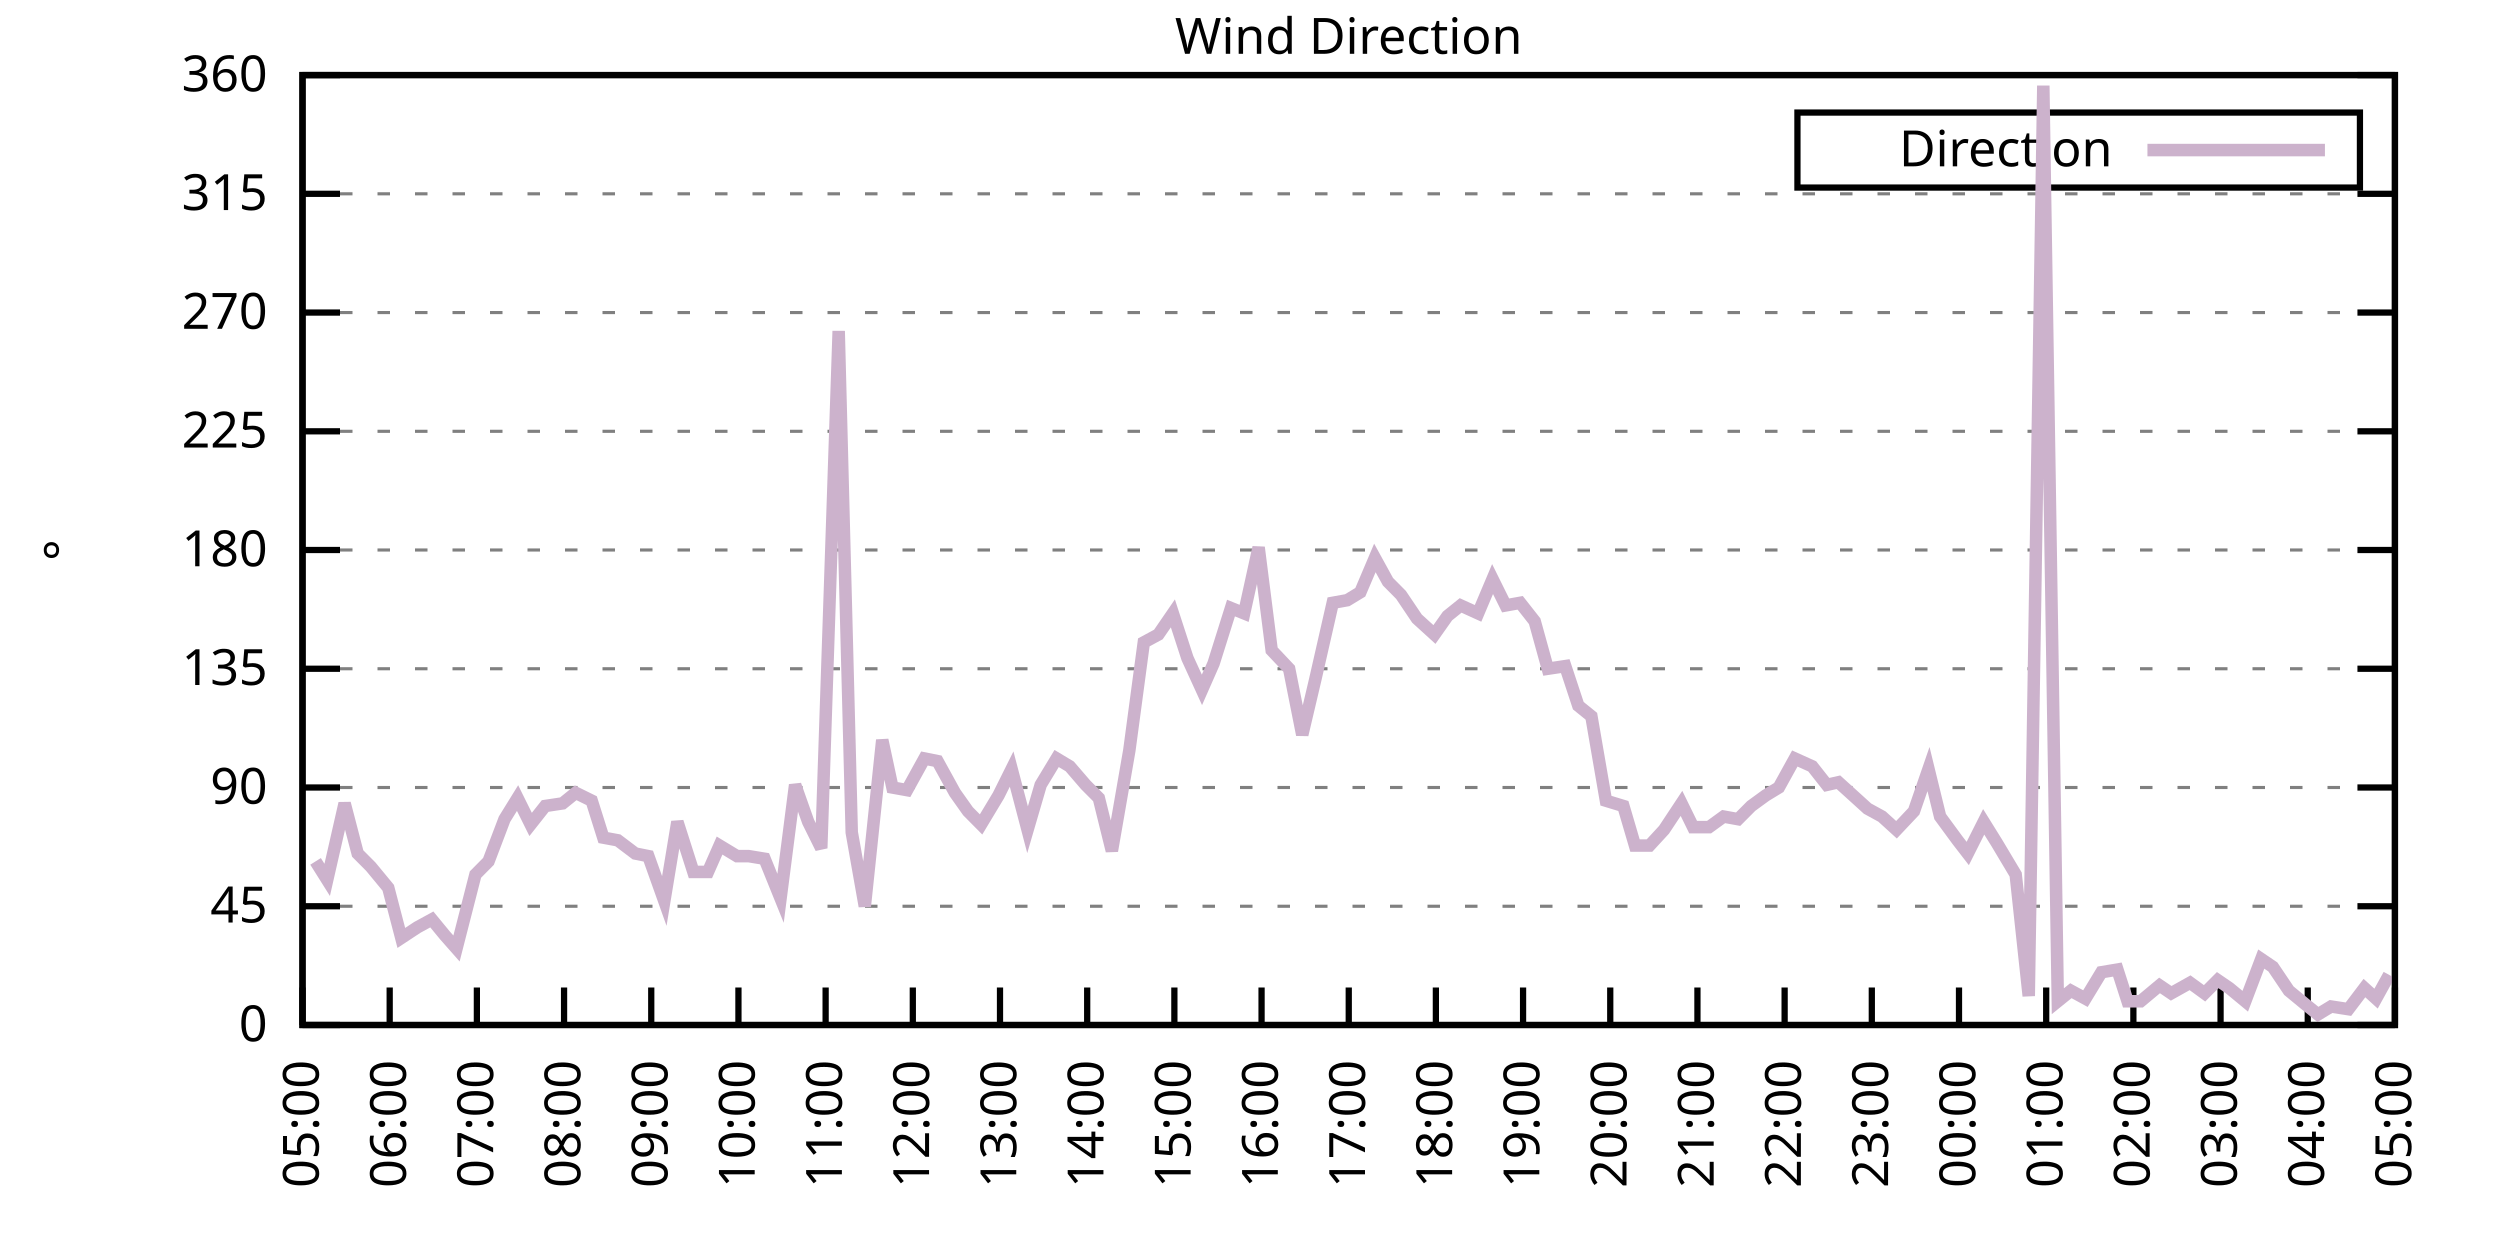
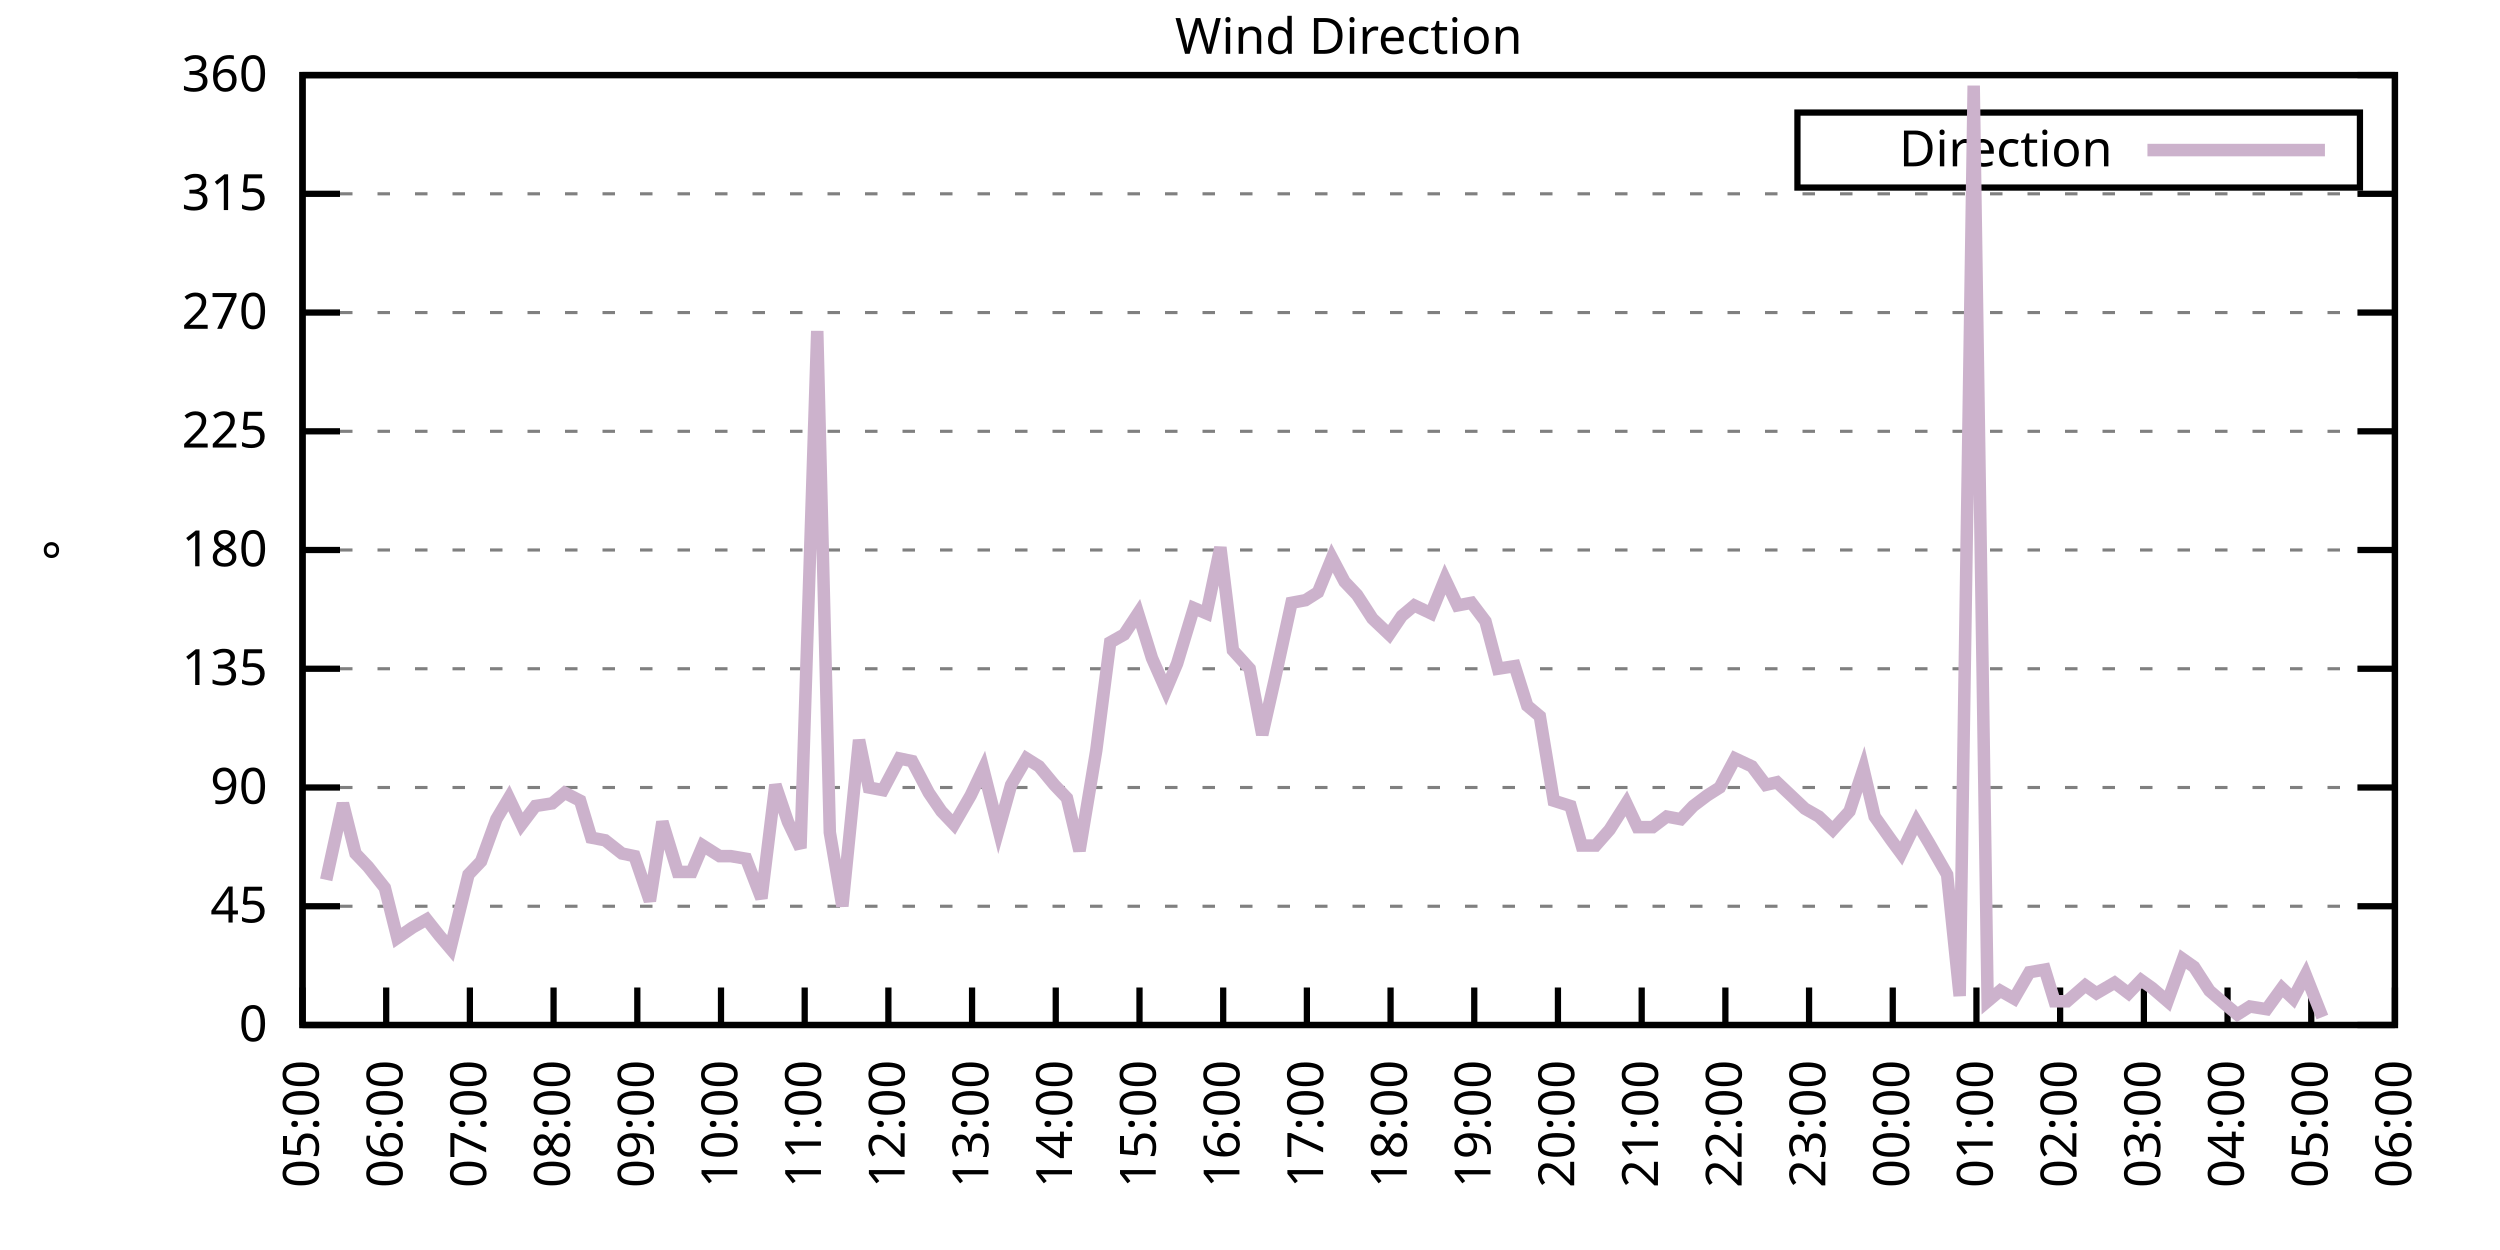
<svg xmlns="http://www.w3.org/2000/svg" xmlns:xlink="http://www.w3.org/1999/xlink" width="400" height="200" viewBox="0 0 400 200">
  <g id="gnuplot_canvas">
    <rect x="0" y="0" width="400" height="200" fill="none" />
    <defs>
      <circle id="gpDot" r="0.5" stroke-width="0.5" stroke="currentColor" />
      <path id="gpPt0" stroke-width="0.333" stroke="currentColor" d="M-1,0 h2 M0,-1 v2" />
      <path id="gpPt1" stroke-width="0.333" stroke="currentColor" d="M-1,-1 L1,1 M1,-1 L-1,1" />
      <path id="gpPt2" stroke-width="0.333" stroke="currentColor" d="M-1,0 L1,0 M0,-1 L0,1 M-1,-1 L1,1 M-1,1 L1,-1" />
      <rect id="gpPt3" stroke-width="0.333" stroke="currentColor" x="-1" y="-1" width="2" height="2" />
      <rect id="gpPt4" stroke-width="0.333" stroke="currentColor" fill="currentColor" x="-1" y="-1" width="2" height="2" />
      <circle id="gpPt5" stroke-width="0.333" stroke="currentColor" cx="0" cy="0" r="1" />
      <use xlink:href="#gpPt5" id="gpPt6" fill="currentColor" stroke="none" />
      <path id="gpPt7" stroke-width="0.333" stroke="currentColor" d="M0,-1.33 L-1.33,0.67 L1.33,0.67 z" />
      <use xlink:href="#gpPt7" id="gpPt8" fill="currentColor" stroke="none" />
      <use xlink:href="#gpPt7" id="gpPt9" stroke="currentColor" transform="rotate(180)" />
      <use xlink:href="#gpPt9" id="gpPt10" fill="currentColor" stroke="none" />
      <use xlink:href="#gpPt3" id="gpPt11" stroke="currentColor" transform="rotate(45)" />
      <use xlink:href="#gpPt11" id="gpPt12" fill="currentColor" stroke="none" />
      <path id="gpPt13" stroke-width="0.333" stroke="currentColor" d="M0,1.330 L1.265,0.411 L0.782,-1.067 L-0.782,-1.076 L-1.265,0.411 z" />
      <use xlink:href="#gpPt13" id="gpPt14" fill="currentColor" stroke="none" />
      <filter id="textbox" filterUnits="objectBoundingBox" x="0" y="0" height="1" width="1">
        <feFlood flood-color="white" flood-opacity="1" result="bgnd" />
        <feComposite in="SourceGraphic" in2="bgnd" operator="atop" />
      </filter>
      <filter id="greybox" filterUnits="objectBoundingBox" x="0" y="0" height="1" width="1">
        <feFlood flood-color="lightgrey" flood-opacity="1" result="grey" />
        <feComposite in="SourceGraphic" in2="grey" operator="atop" />
      </filter>
    </defs>
    <g fill="none" color="white" stroke="currentColor" stroke-width="1.00" stroke-linecap="butt" stroke-linejoin="miter">
</g>
    <g fill="none" color="black" stroke="currentColor" stroke-width="1.00" stroke-linecap="butt" stroke-linejoin="miter">
      <g stroke="none" shape-rendering="crispEdges">
        <polygon fill="rgb(255, 255, 255)" points="48.40,164.00 383.18,164.00 383.18,12.02 48.40,12.02 " />
      </g>
    </g>
    <g fill="none" color="black" stroke="currentColor" stroke-width="1.00" stroke-linecap="butt" stroke-linejoin="miter">
</g>
    <g fill="none" color="black" stroke="black" stroke-width="0.50" stroke-linecap="butt" stroke-linejoin="miter">
</g>
    <g fill="none" color="gray" stroke="currentColor" stroke-width="0.50" stroke-linecap="butt" stroke-linejoin="miter">
      <path stroke="gray" stroke-dasharray="2,4" class="gridline" d="M48.40,164.00 L383.19,164.00  " />
    </g>
    <g fill="none" color="gray" stroke="gray" stroke-width="1.00" stroke-linecap="butt" stroke-linejoin="miter">
</g>
    <g fill="none" color="black" stroke="currentColor" stroke-width="1.00" stroke-linecap="butt" stroke-linejoin="miter">
      <path stroke="black" d="M48.40,164.00 L54.40,164.00 M383.19,164.00 L377.19,164.00  " />
      <g transform="translate(42.80,166.60)" stroke="none" fill="black" font-family="Sans" font-size="8.00" text-anchor="end">
        <text>
          <tspan font-family="Sans"> 0</tspan>
        </text>
      </g>
    </g>
    <g fill="none" color="black" stroke="currentColor" stroke-width="1.00" stroke-linecap="butt" stroke-linejoin="miter">
</g>
    <g fill="none" color="black" stroke="black" stroke-width="0.50" stroke-linecap="butt" stroke-linejoin="miter">
</g>
    <g fill="none" color="gray" stroke="currentColor" stroke-width="0.50" stroke-linecap="butt" stroke-linejoin="miter">
      <path stroke="gray" stroke-dasharray="2,4" class="gridline" d="M48.40,145.00 L383.19,145.00  " />
    </g>
    <g fill="none" color="gray" stroke="gray" stroke-width="1.00" stroke-linecap="butt" stroke-linejoin="miter">
</g>
    <g fill="none" color="black" stroke="currentColor" stroke-width="1.00" stroke-linecap="butt" stroke-linejoin="miter">
      <path stroke="black" d="M48.40,145.00 L54.40,145.00 M383.19,145.00 L377.19,145.00  " />
      <g transform="translate(42.80,147.60)" stroke="none" fill="black" font-family="Sans" font-size="8.00" text-anchor="end">
        <text>
          <tspan font-family="Sans"> 45</tspan>
        </text>
      </g>
    </g>
    <g fill="none" color="black" stroke="currentColor" stroke-width="1.00" stroke-linecap="butt" stroke-linejoin="miter">
</g>
    <g fill="none" color="black" stroke="black" stroke-width="0.50" stroke-linecap="butt" stroke-linejoin="miter">
</g>
    <g fill="none" color="gray" stroke="currentColor" stroke-width="0.50" stroke-linecap="butt" stroke-linejoin="miter">
      <path stroke="gray" stroke-dasharray="2,4" class="gridline" d="M48.40,126.00 L383.19,126.00  " />
    </g>
    <g fill="none" color="gray" stroke="gray" stroke-width="1.00" stroke-linecap="butt" stroke-linejoin="miter">
</g>
    <g fill="none" color="black" stroke="currentColor" stroke-width="1.00" stroke-linecap="butt" stroke-linejoin="miter">
      <path stroke="black" d="M48.40,126.00 L54.40,126.00 M383.19,126.00 L377.19,126.00  " />
      <g transform="translate(42.80,128.60)" stroke="none" fill="black" font-family="Sans" font-size="8.00" text-anchor="end">
        <text>
          <tspan font-family="Sans"> 90</tspan>
        </text>
      </g>
    </g>
    <g fill="none" color="black" stroke="currentColor" stroke-width="1.00" stroke-linecap="butt" stroke-linejoin="miter">
</g>
    <g fill="none" color="black" stroke="black" stroke-width="0.50" stroke-linecap="butt" stroke-linejoin="miter">
</g>
    <g fill="none" color="gray" stroke="currentColor" stroke-width="0.50" stroke-linecap="butt" stroke-linejoin="miter">
      <path stroke="gray" stroke-dasharray="2,4" class="gridline" d="M48.40,107.00 L383.19,107.00  " />
    </g>
    <g fill="none" color="gray" stroke="gray" stroke-width="1.00" stroke-linecap="butt" stroke-linejoin="miter">
</g>
    <g fill="none" color="black" stroke="currentColor" stroke-width="1.00" stroke-linecap="butt" stroke-linejoin="miter">
      <path stroke="black" d="M48.40,107.00 L54.40,107.00 M383.19,107.00 L377.19,107.00  " />
      <g transform="translate(42.80,109.60)" stroke="none" fill="black" font-family="Sans" font-size="8.00" text-anchor="end">
        <text>
          <tspan font-family="Sans"> 135</tspan>
        </text>
      </g>
    </g>
    <g fill="none" color="black" stroke="currentColor" stroke-width="1.00" stroke-linecap="butt" stroke-linejoin="miter">
</g>
    <g fill="none" color="black" stroke="black" stroke-width="0.50" stroke-linecap="butt" stroke-linejoin="miter">
</g>
    <g fill="none" color="gray" stroke="currentColor" stroke-width="0.50" stroke-linecap="butt" stroke-linejoin="miter">
      <path stroke="gray" stroke-dasharray="2,4" class="gridline" d="M48.40,88.00 L383.19,88.00  " />
    </g>
    <g fill="none" color="gray" stroke="gray" stroke-width="1.00" stroke-linecap="butt" stroke-linejoin="miter">
</g>
    <g fill="none" color="black" stroke="currentColor" stroke-width="1.00" stroke-linecap="butt" stroke-linejoin="miter">
      <path stroke="black" d="M48.40,88.00 L54.40,88.00 M383.19,88.00 L377.19,88.00  " />
      <g transform="translate(42.80,90.60)" stroke="none" fill="black" font-family="Sans" font-size="8.00" text-anchor="end">
        <text>
          <tspan font-family="Sans"> 180</tspan>
        </text>
      </g>
    </g>
    <g fill="none" color="black" stroke="currentColor" stroke-width="1.00" stroke-linecap="butt" stroke-linejoin="miter">
</g>
    <g fill="none" color="black" stroke="black" stroke-width="0.50" stroke-linecap="butt" stroke-linejoin="miter">
</g>
    <g fill="none" color="gray" stroke="currentColor" stroke-width="0.50" stroke-linecap="butt" stroke-linejoin="miter">
      <path stroke="gray" stroke-dasharray="2,4" class="gridline" d="M48.40,69.01 L383.19,69.01  " />
    </g>
    <g fill="none" color="gray" stroke="gray" stroke-width="1.00" stroke-linecap="butt" stroke-linejoin="miter">
</g>
    <g fill="none" color="black" stroke="currentColor" stroke-width="1.00" stroke-linecap="butt" stroke-linejoin="miter">
      <path stroke="black" d="M48.40,69.01 L54.40,69.01 M383.19,69.01 L377.19,69.01  " />
      <g transform="translate(42.80,71.61)" stroke="none" fill="black" font-family="Sans" font-size="8.00" text-anchor="end">
        <text>
          <tspan font-family="Sans"> 225</tspan>
        </text>
      </g>
    </g>
    <g fill="none" color="black" stroke="currentColor" stroke-width="1.00" stroke-linecap="butt" stroke-linejoin="miter">
</g>
    <g fill="none" color="black" stroke="black" stroke-width="0.50" stroke-linecap="butt" stroke-linejoin="miter">
</g>
    <g fill="none" color="gray" stroke="currentColor" stroke-width="0.50" stroke-linecap="butt" stroke-linejoin="miter">
      <path stroke="gray" stroke-dasharray="2,4" class="gridline" d="M48.40,50.01 L383.19,50.01  " />
    </g>
    <g fill="none" color="gray" stroke="gray" stroke-width="1.00" stroke-linecap="butt" stroke-linejoin="miter">
</g>
    <g fill="none" color="black" stroke="currentColor" stroke-width="1.00" stroke-linecap="butt" stroke-linejoin="miter">
      <path stroke="black" d="M48.40,50.01 L54.40,50.01 M383.19,50.01 L377.19,50.01  " />
      <g transform="translate(42.80,52.61)" stroke="none" fill="black" font-family="Sans" font-size="8.00" text-anchor="end">
        <text>
          <tspan font-family="Sans"> 270</tspan>
        </text>
      </g>
    </g>
    <g fill="none" color="black" stroke="currentColor" stroke-width="1.00" stroke-linecap="butt" stroke-linejoin="miter">
</g>
    <g fill="none" color="black" stroke="black" stroke-width="0.50" stroke-linecap="butt" stroke-linejoin="miter">
</g>
    <g fill="none" color="gray" stroke="currentColor" stroke-width="0.50" stroke-linecap="butt" stroke-linejoin="miter">
      <path stroke="gray" stroke-dasharray="2,4" class="gridline" d="M48.40,31.01 L383.19,31.01  " />
    </g>
    <g fill="none" color="gray" stroke="gray" stroke-width="1.00" stroke-linecap="butt" stroke-linejoin="miter">
</g>
    <g fill="none" color="black" stroke="currentColor" stroke-width="1.00" stroke-linecap="butt" stroke-linejoin="miter">
      <path stroke="black" d="M48.40,31.01 L54.40,31.01 M383.19,31.01 L377.19,31.01  " />
      <g transform="translate(42.80,33.61)" stroke="none" fill="black" font-family="Sans" font-size="8.00" text-anchor="end">
        <text>
          <tspan font-family="Sans"> 315</tspan>
        </text>
      </g>
    </g>
    <g fill="none" color="black" stroke="currentColor" stroke-width="1.00" stroke-linecap="butt" stroke-linejoin="miter">
</g>
    <g fill="none" color="black" stroke="black" stroke-width="0.50" stroke-linecap="butt" stroke-linejoin="miter">
</g>
    <g fill="none" color="gray" stroke="currentColor" stroke-width="0.50" stroke-linecap="butt" stroke-linejoin="miter">
      <path stroke="gray" stroke-dasharray="2,4" class="gridline" d="M48.40,12.01 L383.19,12.01  " />
    </g>
    <g fill="none" color="gray" stroke="gray" stroke-width="1.00" stroke-linecap="butt" stroke-linejoin="miter">
</g>
    <g fill="none" color="black" stroke="currentColor" stroke-width="1.00" stroke-linecap="butt" stroke-linejoin="miter">
      <path stroke="black" d="M48.40,12.01 L54.40,12.01 M383.19,12.01 L377.19,12.01  " />
      <g transform="translate(42.80,14.61)" stroke="none" fill="black" font-family="Sans" font-size="8.00" text-anchor="end">
        <text>
          <tspan font-family="Sans"> 360</tspan>
        </text>
      </g>
    </g>
    <g fill="none" color="black" stroke="currentColor" stroke-width="1.00" stroke-linecap="butt" stroke-linejoin="miter">
      <path stroke="black" d="M48.40,164.00 L48.40,158.00  " />
      <g transform="translate(51.00,169.60) rotate(270.00)" stroke="none" fill="black" font-family="Sans" font-size="8.00" text-anchor="end">
        <text>
          <tspan font-family="Sans">05:00</tspan>
        </text>
      </g>
    </g>
    <g fill="none" color="black" stroke="currentColor" stroke-width="1.00" stroke-linecap="butt" stroke-linejoin="miter">
-       <path stroke="black" d="M62.35,164.00 L62.35,158.00  " />
-       <g transform="translate(64.95,169.60) rotate(270.00)" stroke="none" fill="black" font-family="Sans" font-size="8.00" text-anchor="end">
+       <path stroke="black" d="M61.79,164.00 L61.79,158.00  " />
+       <g transform="translate(64.39,169.60) rotate(270.00)" stroke="none" fill="black" font-family="Sans" font-size="8.00" text-anchor="end">
        <text>
          <tspan font-family="Sans">06:00</tspan>
        </text>
      </g>
    </g>
    <g fill="none" color="black" stroke="currentColor" stroke-width="1.00" stroke-linecap="butt" stroke-linejoin="miter">
-       <path stroke="black" d="M76.30,164.00 L76.30,158.00  " />
-       <g transform="translate(78.90,169.60) rotate(270.00)" stroke="none" fill="black" font-family="Sans" font-size="8.00" text-anchor="end">
+       <path stroke="black" d="M75.18,164.00 L75.18,158.00  " />
+       <g transform="translate(77.78,169.60) rotate(270.00)" stroke="none" fill="black" font-family="Sans" font-size="8.00" text-anchor="end">
        <text>
          <tspan font-family="Sans">07:00</tspan>
        </text>
      </g>
    </g>
    <g fill="none" color="black" stroke="currentColor" stroke-width="1.00" stroke-linecap="butt" stroke-linejoin="miter">
-       <path stroke="black" d="M90.25,164.00 L90.25,158.00  " />
-       <g transform="translate(92.85,169.60) rotate(270.00)" stroke="none" fill="black" font-family="Sans" font-size="8.00" text-anchor="end">
+       <path stroke="black" d="M88.57,164.00 L88.57,158.00  " />
+       <g transform="translate(91.17,169.60) rotate(270.00)" stroke="none" fill="black" font-family="Sans" font-size="8.00" text-anchor="end">
        <text>
          <tspan font-family="Sans">08:00</tspan>
        </text>
      </g>
    </g>
    <g fill="none" color="black" stroke="currentColor" stroke-width="1.00" stroke-linecap="butt" stroke-linejoin="miter">
-       <path stroke="black" d="M104.20,164.00 L104.20,158.00  " />
-       <g transform="translate(106.80,169.60) rotate(270.00)" stroke="none" fill="black" font-family="Sans" font-size="8.00" text-anchor="end">
+       <path stroke="black" d="M101.97,164.00 L101.97,158.00  " />
+       <g transform="translate(104.57,169.60) rotate(270.00)" stroke="none" fill="black" font-family="Sans" font-size="8.00" text-anchor="end">
        <text>
          <tspan font-family="Sans">09:00</tspan>
        </text>
      </g>
    </g>
    <g fill="none" color="black" stroke="currentColor" stroke-width="1.00" stroke-linecap="butt" stroke-linejoin="miter">
-       <path stroke="black" d="M118.15,164.00 L118.15,158.00  " />
-       <g transform="translate(120.75,169.60) rotate(270.00)" stroke="none" fill="black" font-family="Sans" font-size="8.00" text-anchor="end">
+       <path stroke="black" d="M115.36,164.00 L115.36,158.00  " />
+       <g transform="translate(117.96,169.60) rotate(270.00)" stroke="none" fill="black" font-family="Sans" font-size="8.00" text-anchor="end">
        <text>
          <tspan font-family="Sans">10:00</tspan>
        </text>
      </g>
    </g>
    <g fill="none" color="black" stroke="currentColor" stroke-width="1.00" stroke-linecap="butt" stroke-linejoin="miter">
-       <path stroke="black" d="M132.10,164.00 L132.10,158.00  " />
-       <g transform="translate(134.70,169.60) rotate(270.00)" stroke="none" fill="black" font-family="Sans" font-size="8.00" text-anchor="end">
+       <path stroke="black" d="M128.75,164.00 L128.75,158.00  " />
+       <g transform="translate(131.35,169.60) rotate(270.00)" stroke="none" fill="black" font-family="Sans" font-size="8.00" text-anchor="end">
        <text>
          <tspan font-family="Sans">11:00</tspan>
        </text>
      </g>
    </g>
    <g fill="none" color="black" stroke="currentColor" stroke-width="1.00" stroke-linecap="butt" stroke-linejoin="miter">
-       <path stroke="black" d="M146.05,164.00 L146.05,158.00  " />
-       <g transform="translate(148.65,169.60) rotate(270.00)" stroke="none" fill="black" font-family="Sans" font-size="8.00" text-anchor="end">
+       <path stroke="black" d="M142.14,164.00 L142.14,158.00  " />
+       <g transform="translate(144.74,169.60) rotate(270.00)" stroke="none" fill="black" font-family="Sans" font-size="8.00" text-anchor="end">
        <text>
          <tspan font-family="Sans">12:00</tspan>
        </text>
      </g>
    </g>
    <g fill="none" color="black" stroke="currentColor" stroke-width="1.00" stroke-linecap="butt" stroke-linejoin="miter">
-       <path stroke="black" d="M160.00,164.00 L160.00,158.00  " />
-       <g transform="translate(162.60,169.60) rotate(270.00)" stroke="none" fill="black" font-family="Sans" font-size="8.00" text-anchor="end">
+       <path stroke="black" d="M155.53,164.00 L155.53,158.00  " />
+       <g transform="translate(158.13,169.60) rotate(270.00)" stroke="none" fill="black" font-family="Sans" font-size="8.00" text-anchor="end">
        <text>
          <tspan font-family="Sans">13:00</tspan>
        </text>
      </g>
    </g>
    <g fill="none" color="black" stroke="currentColor" stroke-width="1.00" stroke-linecap="butt" stroke-linejoin="miter">
-       <path stroke="black" d="M173.95,164.00 L173.95,158.00  " />
-       <g transform="translate(176.55,169.60) rotate(270.00)" stroke="none" fill="black" font-family="Sans" font-size="8.00" text-anchor="end">
+       <path stroke="black" d="M168.92,164.00 L168.92,158.00  " />
+       <g transform="translate(171.52,169.60) rotate(270.00)" stroke="none" fill="black" font-family="Sans" font-size="8.00" text-anchor="end">
        <text>
          <tspan font-family="Sans">14:00</tspan>
        </text>
      </g>
    </g>
    <g fill="none" color="black" stroke="currentColor" stroke-width="1.00" stroke-linecap="butt" stroke-linejoin="miter">
-       <path stroke="black" d="M187.90,164.00 L187.90,158.00  " />
-       <g transform="translate(190.50,169.60) rotate(270.00)" stroke="none" fill="black" font-family="Sans" font-size="8.00" text-anchor="end">
+       <path stroke="black" d="M182.32,164.00 L182.32,158.00  " />
+       <g transform="translate(184.92,169.60) rotate(270.00)" stroke="none" fill="black" font-family="Sans" font-size="8.00" text-anchor="end">
        <text>
          <tspan font-family="Sans">15:00</tspan>
        </text>
      </g>
    </g>
    <g fill="none" color="black" stroke="currentColor" stroke-width="1.00" stroke-linecap="butt" stroke-linejoin="miter">
-       <path stroke="black" d="M201.85,164.00 L201.85,158.00  " />
-       <g transform="translate(204.45,169.60) rotate(270.00)" stroke="none" fill="black" font-family="Sans" font-size="8.00" text-anchor="end">
+       <path stroke="black" d="M195.71,164.00 L195.71,158.00  " />
+       <g transform="translate(198.31,169.60) rotate(270.00)" stroke="none" fill="black" font-family="Sans" font-size="8.00" text-anchor="end">
        <text>
          <tspan font-family="Sans">16:00</tspan>
        </text>
      </g>
    </g>
    <g fill="none" color="black" stroke="currentColor" stroke-width="1.00" stroke-linecap="butt" stroke-linejoin="miter">
-       <path stroke="black" d="M215.80,164.00 L215.80,158.00  " />
-       <g transform="translate(218.40,169.60) rotate(270.00)" stroke="none" fill="black" font-family="Sans" font-size="8.00" text-anchor="end">
+       <path stroke="black" d="M209.10,164.00 L209.10,158.00  " />
+       <g transform="translate(211.70,169.60) rotate(270.00)" stroke="none" fill="black" font-family="Sans" font-size="8.00" text-anchor="end">
        <text>
          <tspan font-family="Sans">17:00</tspan>
        </text>
      </g>
    </g>
    <g fill="none" color="black" stroke="currentColor" stroke-width="1.00" stroke-linecap="butt" stroke-linejoin="miter">
-       <path stroke="black" d="M229.74,164.00 L229.74,158.00  " />
-       <g transform="translate(232.34,169.60) rotate(270.00)" stroke="none" fill="black" font-family="Sans" font-size="8.00" text-anchor="end">
+       <path stroke="black" d="M222.49,164.00 L222.49,158.00  " />
+       <g transform="translate(225.09,169.60) rotate(270.00)" stroke="none" fill="black" font-family="Sans" font-size="8.00" text-anchor="end">
        <text>
          <tspan font-family="Sans">18:00</tspan>
        </text>
      </g>
    </g>
    <g fill="none" color="black" stroke="currentColor" stroke-width="1.00" stroke-linecap="butt" stroke-linejoin="miter">
-       <path stroke="black" d="M243.69,164.00 L243.69,158.00  " />
-       <g transform="translate(246.29,169.60) rotate(270.00)" stroke="none" fill="black" font-family="Sans" font-size="8.00" text-anchor="end">
+       <path stroke="black" d="M235.88,164.00 L235.88,158.00  " />
+       <g transform="translate(238.48,169.60) rotate(270.00)" stroke="none" fill="black" font-family="Sans" font-size="8.00" text-anchor="end">
        <text>
          <tspan font-family="Sans">19:00</tspan>
        </text>
      </g>
    </g>
    <g fill="none" color="black" stroke="currentColor" stroke-width="1.00" stroke-linecap="butt" stroke-linejoin="miter">
-       <path stroke="black" d="M257.64,164.00 L257.64,158.00  " />
-       <g transform="translate(260.24,169.60) rotate(270.00)" stroke="none" fill="black" font-family="Sans" font-size="8.00" text-anchor="end">
+       <path stroke="black" d="M249.27,164.00 L249.27,158.00  " />
+       <g transform="translate(251.87,169.60) rotate(270.00)" stroke="none" fill="black" font-family="Sans" font-size="8.00" text-anchor="end">
        <text>
          <tspan font-family="Sans">20:00</tspan>
        </text>
      </g>
    </g>
    <g fill="none" color="black" stroke="currentColor" stroke-width="1.00" stroke-linecap="butt" stroke-linejoin="miter">
-       <path stroke="black" d="M271.59,164.00 L271.59,158.00  " />
-       <g transform="translate(274.19,169.60) rotate(270.00)" stroke="none" fill="black" font-family="Sans" font-size="8.00" text-anchor="end">
+       <path stroke="black" d="M262.67,164.00 L262.67,158.00  " />
+       <g transform="translate(265.27,169.60) rotate(270.00)" stroke="none" fill="black" font-family="Sans" font-size="8.00" text-anchor="end">
        <text>
          <tspan font-family="Sans">21:00</tspan>
        </text>
      </g>
    </g>
    <g fill="none" color="black" stroke="currentColor" stroke-width="1.00" stroke-linecap="butt" stroke-linejoin="miter">
-       <path stroke="black" d="M285.54,164.00 L285.54,158.00  " />
-       <g transform="translate(288.14,169.60) rotate(270.00)" stroke="none" fill="black" font-family="Sans" font-size="8.00" text-anchor="end">
+       <path stroke="black" d="M276.06,164.00 L276.06,158.00  " />
+       <g transform="translate(278.66,169.60) rotate(270.00)" stroke="none" fill="black" font-family="Sans" font-size="8.00" text-anchor="end">
        <text>
          <tspan font-family="Sans">22:00</tspan>
        </text>
      </g>
    </g>
    <g fill="none" color="black" stroke="currentColor" stroke-width="1.00" stroke-linecap="butt" stroke-linejoin="miter">
-       <path stroke="black" d="M299.49,164.00 L299.49,158.00  " />
-       <g transform="translate(302.09,169.60) rotate(270.00)" stroke="none" fill="black" font-family="Sans" font-size="8.00" text-anchor="end">
+       <path stroke="black" d="M289.45,164.00 L289.45,158.00  " />
+       <g transform="translate(292.05,169.60) rotate(270.00)" stroke="none" fill="black" font-family="Sans" font-size="8.00" text-anchor="end">
        <text>
          <tspan font-family="Sans">23:00</tspan>
        </text>
      </g>
    </g>
    <g fill="none" color="black" stroke="currentColor" stroke-width="1.00" stroke-linecap="butt" stroke-linejoin="miter">
-       <path stroke="black" d="M313.44,164.00 L313.44,158.00  " />
-       <g transform="translate(316.04,169.60) rotate(270.00)" stroke="none" fill="black" font-family="Sans" font-size="8.00" text-anchor="end">
+       <path stroke="black" d="M302.84,164.00 L302.84,158.00  " />
+       <g transform="translate(305.44,169.60) rotate(270.00)" stroke="none" fill="black" font-family="Sans" font-size="8.00" text-anchor="end">
        <text>
          <tspan font-family="Sans">00:00</tspan>
        </text>
      </g>
    </g>
    <g fill="none" color="black" stroke="currentColor" stroke-width="1.00" stroke-linecap="butt" stroke-linejoin="miter">
-       <path stroke="black" d="M327.39,164.00 L327.39,158.00  " />
-       <g transform="translate(329.99,169.60) rotate(270.00)" stroke="none" fill="black" font-family="Sans" font-size="8.00" text-anchor="end">
+       <path stroke="black" d="M316.23,164.00 L316.23,158.00  " />
+       <g transform="translate(318.83,169.60) rotate(270.00)" stroke="none" fill="black" font-family="Sans" font-size="8.00" text-anchor="end">
        <text>
          <tspan font-family="Sans">01:00</tspan>
        </text>
      </g>
    </g>
    <g fill="none" color="black" stroke="currentColor" stroke-width="1.00" stroke-linecap="butt" stroke-linejoin="miter">
-       <path stroke="black" d="M341.34,164.00 L341.34,158.00  " />
-       <g transform="translate(343.94,169.60) rotate(270.00)" stroke="none" fill="black" font-family="Sans" font-size="8.00" text-anchor="end">
+       <path stroke="black" d="M329.62,164.00 L329.62,158.00  " />
+       <g transform="translate(332.22,169.60) rotate(270.00)" stroke="none" fill="black" font-family="Sans" font-size="8.00" text-anchor="end">
        <text>
          <tspan font-family="Sans">02:00</tspan>
        </text>
      </g>
    </g>
    <g fill="none" color="black" stroke="currentColor" stroke-width="1.00" stroke-linecap="butt" stroke-linejoin="miter">
-       <path stroke="black" d="M355.29,164.00 L355.29,158.00  " />
-       <g transform="translate(357.89,169.60) rotate(270.00)" stroke="none" fill="black" font-family="Sans" font-size="8.00" text-anchor="end">
+       <path stroke="black" d="M343.02,164.00 L343.02,158.00  " />
+       <g transform="translate(345.62,169.60) rotate(270.00)" stroke="none" fill="black" font-family="Sans" font-size="8.00" text-anchor="end">
        <text>
          <tspan font-family="Sans">03:00</tspan>
        </text>
      </g>
    </g>
    <g fill="none" color="black" stroke="currentColor" stroke-width="1.00" stroke-linecap="butt" stroke-linejoin="miter">
-       <path stroke="black" d="M369.24,164.00 L369.24,158.00  " />
-       <g transform="translate(371.84,169.60) rotate(270.00)" stroke="none" fill="black" font-family="Sans" font-size="8.00" text-anchor="end">
+       <path stroke="black" d="M356.41,164.00 L356.41,158.00  " />
+       <g transform="translate(359.01,169.60) rotate(270.00)" stroke="none" fill="black" font-family="Sans" font-size="8.00" text-anchor="end">
        <text>
          <tspan font-family="Sans">04:00</tspan>
+         </text>
+       </g>
+     </g>
+     <g fill="none" color="black" stroke="currentColor" stroke-width="1.00" stroke-linecap="butt" stroke-linejoin="miter">
+       <path stroke="black" d="M369.80,164.00 L369.80,158.00  " />
+       <g transform="translate(372.40,169.60) rotate(270.00)" stroke="none" fill="black" font-family="Sans" font-size="8.00" text-anchor="end">
+         <text>
+           <tspan font-family="Sans">05:00</tspan>
        </text>
      </g>
    </g>
    <g fill="none" color="black" stroke="currentColor" stroke-width="1.00" stroke-linecap="butt" stroke-linejoin="miter">
      <path stroke="black" d="M383.19,164.00 L383.19,158.00  " />
      <g transform="translate(385.79,169.60) rotate(270.00)" stroke="none" fill="black" font-family="Sans" font-size="8.00" text-anchor="end">
        <text>
-           <tspan font-family="Sans">05:00</tspan>
+           <tspan font-family="Sans">06:00</tspan>
        </text>
      </g>
    </g>
    <g fill="none" color="black" stroke="currentColor" stroke-width="1.00" stroke-linecap="butt" stroke-linejoin="miter">
</g>
    <g fill="none" color="black" stroke="currentColor" stroke-width="1.00" stroke-linecap="butt" stroke-linejoin="miter">
      <path stroke="black" d="M48.40,12.01 L48.40,164.00 L383.19,164.00 L383.19,12.01 L48.40,12.01 Z  " />
    </g>
    <g fill="none" color="black" stroke="currentColor" stroke-width="1.00" stroke-linecap="butt" stroke-linejoin="miter">
</g>
    <g fill="none" color="black" stroke="currentColor" stroke-width="1.00" stroke-linecap="butt" stroke-linejoin="miter">
      <path stroke="black" d="M287.59,30.01 L287.59,18.01 L377.59,18.01 L377.59,30.01 L287.59,30.01 Z  " />
    </g>
    <g id="Wind_direction_plot_1">
      <g fill="none" color="white" stroke="black" stroke-width="2.00" stroke-linecap="butt" stroke-linejoin="miter">
</g>
      <g fill="none" color="black" stroke="currentColor" stroke-width="2.00" stroke-linecap="butt" stroke-linejoin="miter">
        <g transform="translate(337.99,26.61)" stroke="none" fill="black" font-family="Sans" font-size="8.00" text-anchor="end">
          <text>
            <tspan font-family="Sans">Direction</tspan>
          </text>
        </g>
      </g>
      <g fill="none" color="black" stroke="currentColor" stroke-width="2.00" stroke-linecap="butt" stroke-linejoin="miter">
-         <path stroke="rgb(204, 178, 204)" d="M343.59,24.01 L371.99,24.01 M50.49,137.82 L52.35,140.78 L55.14,128.54 L57.23,136.56 L59.33,138.67 L62.12,142.05   L64.21,150.07 L66.77,148.38 L69.09,147.11 L71.18,149.65 L73.04,151.76 L76.07,139.93 L78.16,137.82 L80.72,131.07   L82.81,127.69 L84.90,131.91 L87.23,128.96 L90.02,128.54 L92.11,126.85 L94.67,128.11 L96.53,134.02 L98.85,134.45   L101.64,136.56 L103.73,136.98 L106.29,144.16 L108.38,131.49 L110.94,139.51 L113.27,139.51 L115.13,135.29 L117.92,136.98   L119.78,136.98 L122.33,137.40 L124.89,143.73 L127.22,125.58 L129.31,131.49 L131.40,135.71 L134.19,52.96 L136.28,133.18   L138.37,145.00 L141.16,118.40 L142.79,126.00 L145.12,126.42 L147.91,121.36 L150.00,121.78 L152.79,126.85 L154.88,129.80   L156.97,131.91 L159.76,127.27 L161.86,123.05 L164.41,132.76 L166.51,125.58 L169.06,121.36 L171.16,122.62 L173.71,125.58   L175.81,127.69 L177.90,136.14 L180.69,120.09 L183.01,102.78 L185.34,101.52 L187.66,98.14 L189.99,105.31 L192.31,110.38   L194.17,106.16 L196.96,97.29 L199.06,98.14 L201.38,87.58 L203.47,104.05 L206.26,107.00 L208.36,117.56 L210.45,108.69   L213.24,96.45 L215.56,96.03 L217.65,94.76 L219.98,89.27 L222.07,93.07 L224.16,95.18 L226.72,98.98 L229.51,101.52   L231.60,98.56 L233.70,96.87 L236.49,98.14 L238.81,92.65 L240.90,96.87 L243.23,96.45 L245.55,99.40 L247.65,107.00   L250.44,106.58 L252.53,112.91 L254.62,114.60 L256.95,128.11 L259.74,128.96 L261.60,135.29 L263.92,135.29 L266.25,132.76   L269.04,128.54 L270.90,132.34 L273.45,132.34 L275.78,130.65 L278.10,131.07 L280.20,128.96 L282.52,127.27 L284.61,126.00   L287.17,121.36 L289.96,122.62 L292.29,125.58 L294.15,125.16 L296.94,127.69 L298.80,129.38 L301.12,130.65 L303.44,132.76   L306.23,129.80 L308.56,123.05 L310.42,130.65 L313.21,134.45 L314.84,136.56 L317.39,131.49 L319.49,134.87 L322.51,139.93   L324.60,159.36 L326.93,13.70 L329.25,160.20 L331.34,158.51 L333.67,159.78 L336.23,155.56 L338.78,155.13 L340.41,160.20   L342.50,160.20 L345.53,157.67 L347.39,158.93 L350.41,157.24 L352.73,158.93 L354.83,156.82 L356.69,158.09 L359.24,160.20   L361.80,153.45 L363.66,154.71 L366.22,158.51 L368.78,160.62 L370.87,162.31 L372.96,161.04 L375.75,161.47 L378.31,158.09   L380.17,159.78 L382.26,155.98  " />
+         <path stroke="rgb(204, 178, 204)" d="M343.59,24.01 L371.99,24.01 M52.19,140.78 L54.87,128.54 L56.88,136.56 L58.89,138.67 L61.57,142.05 L63.58,150.07   L66.03,148.38 L68.26,147.11 L70.27,149.65 L72.06,151.76 L74.96,139.93 L76.97,137.82 L79.42,131.07 L81.43,127.69   L83.44,131.91 L85.67,128.96 L88.35,128.54 L90.36,126.85 L92.82,128.11 L94.60,134.02 L96.83,134.45 L99.51,136.56   L101.52,136.98 L103.98,144.16 L105.98,131.49 L108.44,139.51 L110.67,139.51 L112.46,135.29 L115.13,136.98 L116.92,136.98   L119.38,137.40 L121.83,143.73 L124.06,125.58 L126.07,131.49 L128.08,135.71 L130.76,52.96 L132.77,133.18 L134.78,145.00   L137.45,118.40 L139.02,126.00 L141.25,126.42 L143.93,121.36 L145.94,121.78 L148.61,126.85 L150.62,129.80 L152.63,131.91   L155.31,127.27 L157.32,123.05 L159.77,132.76 L161.78,125.58 L164.24,121.36 L166.25,122.62 L168.70,125.58 L170.71,127.69   L172.72,136.14 L175.40,120.09 L177.63,102.78 L179.86,101.52 L182.09,98.14 L184.32,105.31 L186.56,110.38 L188.34,106.16   L191.02,97.29 L193.03,98.14 L195.26,87.58 L197.27,104.05 L199.95,107.00 L201.96,117.56 L203.97,108.69 L206.64,96.45   L208.88,96.03 L210.88,94.76 L213.12,89.27 L215.13,93.07 L217.13,95.18 L219.59,98.98 L222.27,101.52 L224.28,98.56   L226.29,96.87 L228.96,98.14 L231.20,92.65 L233.20,96.87 L235.44,96.45 L237.67,99.40 L239.68,107.00 L242.36,106.58   L244.36,112.91 L246.37,114.60 L248.60,128.11 L251.28,128.96 L253.07,135.29 L255.30,135.29 L257.53,132.76 L260.21,128.54   L262.00,132.34 L264.45,132.34 L266.68,130.65 L268.92,131.07 L270.92,128.96 L273.16,127.27 L275.16,126.00 L277.62,121.36   L280.30,122.62 L282.53,125.58 L284.32,125.16 L286.99,127.69 L288.78,129.38 L291.01,130.65 L293.24,132.76 L295.92,129.80   L298.15,123.05 L299.94,130.65 L302.62,134.45 L304.18,136.56 L306.63,131.49 L308.64,134.87 L311.54,139.93 L313.55,159.36   L315.79,13.70 L318.02,160.20 L320.03,158.51 L322.26,159.78 L324.71,155.56 L327.17,155.13 L328.73,160.20 L330.74,160.20   L333.64,157.67 L335.43,158.93 L338.33,157.24 L340.56,158.93 L342.57,156.82 L344.35,158.09 L346.81,160.20 L349.26,153.45   L351.05,154.71 L353.51,158.51 L355.96,160.62 L357.97,162.31 L359.98,161.04 L362.66,161.47 L365.11,158.09 L366.90,159.78   L368.91,155.98 L371.58,162.73  " />
      </g>
    </g>
    <g fill="none" color="black" stroke="currentColor" stroke-width="2.00" stroke-linecap="butt" stroke-linejoin="miter">
</g>
    <g fill="none" color="black" stroke="black" stroke-width="1.00" stroke-linecap="butt" stroke-linejoin="miter">
</g>
    <g fill="none" color="black" stroke="currentColor" stroke-width="1.00" stroke-linecap="butt" stroke-linejoin="miter">
      <path stroke="black" d="M48.40,12.01 L48.40,164.00 L383.19,164.00 L383.19,12.01 L48.40,12.01 Z  " />
      <g transform="translate(12.80,88.01) rotate(270.00)" stroke="none" fill="black" font-family="Sans" font-size="8.00" text-anchor="middle">
        <text>
          <tspan font-family="Sans">°</tspan>
        </text>
      </g>
    </g>
    <g fill="none" color="black" stroke="currentColor" stroke-width="1.00" stroke-linecap="butt" stroke-linejoin="miter">
</g>
    <g fill="none" color="black" stroke="currentColor" stroke-width="1.00" stroke-linecap="butt" stroke-linejoin="miter">
      <g transform="translate(215.79,8.61)" stroke="none" fill="black" font-family="Sans" font-size="8.00" text-anchor="middle">
        <text>
          <tspan font-family="Sans">Wind Direction</tspan>
        </text>
      </g>
    </g>
    <g fill="none" color="black" stroke="currentColor" stroke-width="1.00" stroke-linecap="butt" stroke-linejoin="miter">
</g>
  </g>
</svg>
